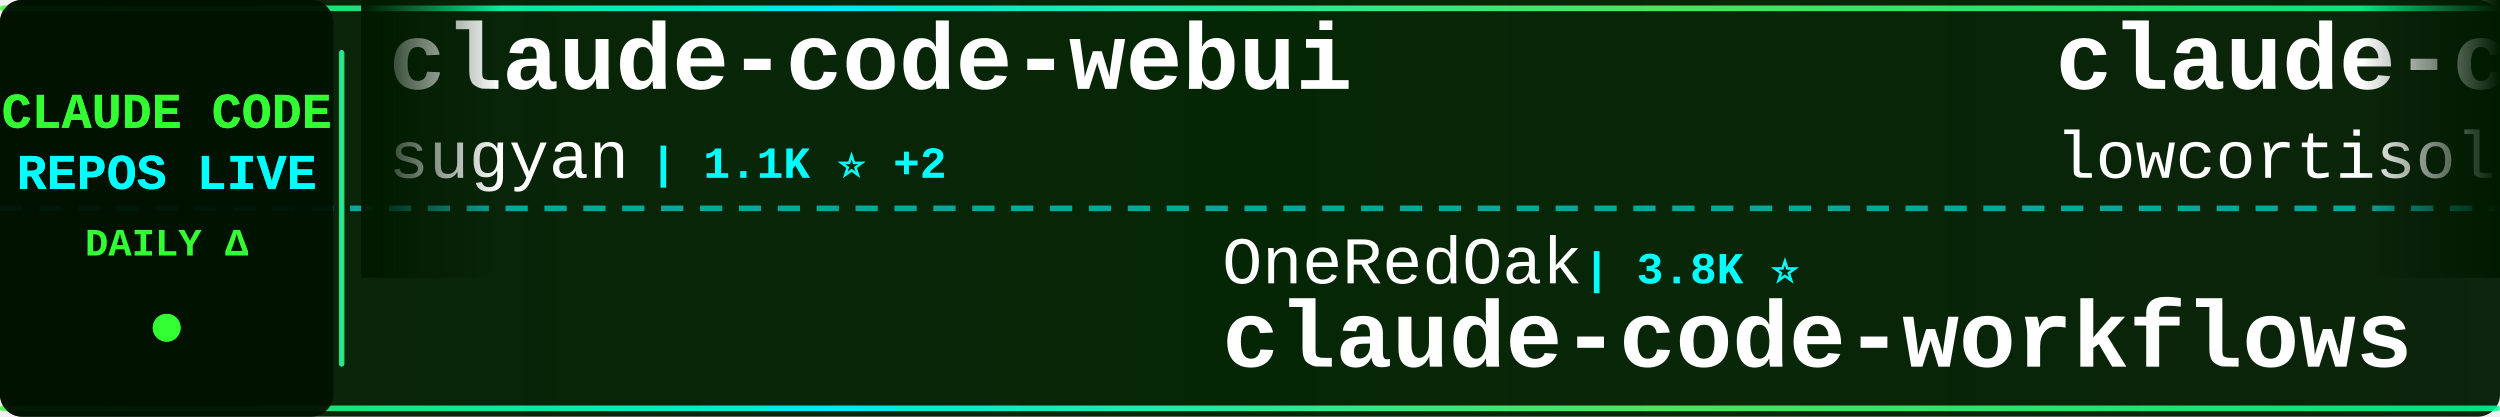
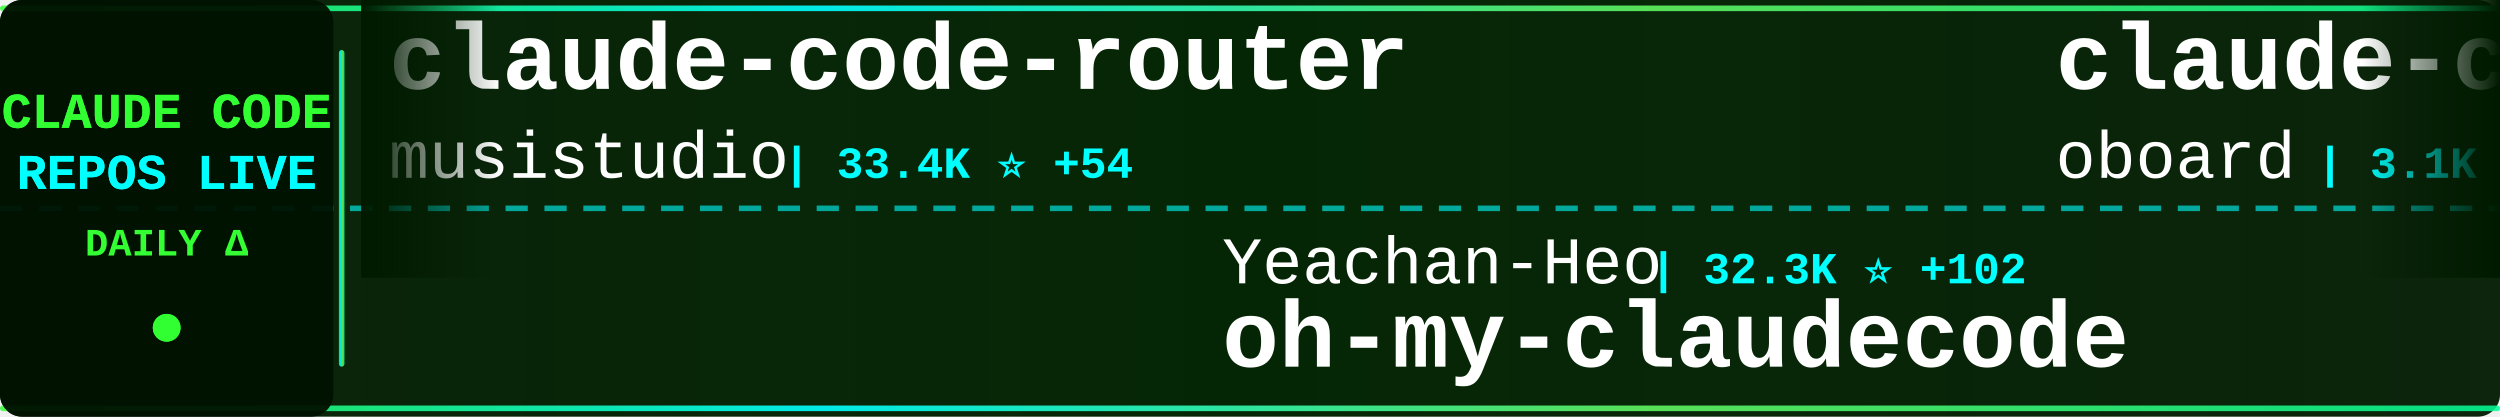
<svg xmlns="http://www.w3.org/2000/svg" width="900" height="150">
  <defs>
    <linearGradient id="tickerBg" x1="0%" y1="0%" x2="100%" y2="0%">
      <stop offset="0%" style="stop-color:#001a00;stop-opacity:0.95" />
      <stop offset="50%" style="stop-color:#002200;stop-opacity:0.98" />
      <stop offset="100%" style="stop-color:#001a00;stop-opacity:0.95" />
    </linearGradient>
    <linearGradient id="borderGrad" x1="0%" y1="0%" x2="100%" y2="0%">
      <stop offset="0%" style="stop-color:#33ff33;stop-opacity:0.85">
        <animate attributeName="stop-opacity" values="0.85;1;0.85" dur="2s" repeatCount="indefinite" />
      </stop>
      <stop offset="33%" style="stop-color:#00ffff;stop-opacity:0.9">
        <animate attributeName="stop-opacity" values="0.9;1;0.9" dur="2.2s" repeatCount="indefinite" />
      </stop>
      <stop offset="66%" style="stop-color:#66ff66;stop-opacity:0.85">
        <animate attributeName="stop-opacity" values="0.85;1;0.85" dur="1.8s" repeatCount="indefinite" />
      </stop>
      <stop offset="100%" style="stop-color:#00ff99;stop-opacity:0.85">
        <animate attributeName="stop-opacity" values="0.85;1;0.85" dur="2s" repeatCount="indefinite" />
      </stop>
    </linearGradient>
    <filter id="textGlow">
      <feGaussianBlur stdDeviation="0.1" result="coloredBlur" />
      <feMerge>
        <feMergeNode in="coloredBlur" />
        <feMergeNode in="SourceGraphic" />
      </feMerge>
    </filter>
    <filter id="metricGlow">
      <feGaussianBlur stdDeviation="0.2" result="coloredBlur" />
      <feMerge>
        <feMergeNode in="coloredBlur" />
        <feMergeNode in="SourceGraphic" />
      </feMerge>
    </filter>
    <linearGradient id="leftFade" x1="0%" y1="0%" x2="100%" y2="0%">
      <stop offset="0%" style="stop-color:#001a00;stop-opacity:1" />
      <stop offset="100%" style="stop-color:#001a00;stop-opacity:0" />
    </linearGradient>
    <linearGradient id="rightFade" x1="0%" y1="0%" x2="100%" y2="0%">
      <stop offset="0%" style="stop-color:#001a00;stop-opacity:0" />
      <stop offset="100%" style="stop-color:#001a00;stop-opacity:1" />
    </linearGradient>
  </defs>
  <rect width="900" height="150" fill="url(#tickerBg)" rx="8" />
  <rect x="0" y="2" width="900" height="2" fill="url(#borderGrad)" rx="1" />
  <rect x="0" y="146" width="900" height="2" fill="url(#borderGrad)" rx="1" />
  <line x1="0" y1="75" x2="900" y2="75" stroke="#00ffff" stroke-width="2" stroke-dasharray="8 6" opacity="0.6" />
  <rect x="0" y="0" width="120" height="150" fill="#001100" opacity="0.95" rx="8" />
  <text x="60" y="46" font-family="'Courier New', monospace" font-size="18" font-weight="bold" fill="#33ff33" text-anchor="middle" filter="url(#textGlow)">
    CLAUDE CODE
  </text>
  <text x="60" y="68" font-family="'Courier New', monospace" font-size="18" font-weight="bold" fill="#00ffff" text-anchor="middle" filter="url(#textGlow)">
    REPOS LIVE
  </text>
  <text x="60" y="92" font-family="'Courier New', monospace" font-size="14" font-weight="bold" fill="#33ff33" text-anchor="middle">
    DAILY Δ
  </text>
  <circle cx="60" cy="118" r="5" fill="#33ff33" filter="url(#metricGlow)">
    <animate attributeName="r" values="4;6;4" dur="1.5s" repeatCount="indefinite" />
    <animate attributeName="opacity" values="0.6;1;0.6" dur="1.5s" repeatCount="indefinite" />
  </circle>
  <rect x="122" y="18" width="2" height="114" fill="url(#borderGrad)" rx="1" />
  <clipPath id="tickerClip">
    <rect x="130" y="0" width="770" height="150" />
  </clipPath>
  <g clip-path="url(#tickerClip)">
    <g id="tickerItems">
      <animateTransform attributeName="transform" attributeType="XML" type="translate" from="0 0" to="-3000 0" dur="54s" repeatCount="indefinite" />
      <g transform="translate(0, 0)">
-         <text x="140" y="32" font-family="'Courier New', monospace" font-size="34" font-weight="bold" fill="#ffffff">claude-code-webui</text>
-         <text x="140" y="64" font-family="'Courier New', monospace" font-size="24" font-weight="normal" fill="#ffffff" opacity="1.0">sugyan</text>
-         <text x="234" y="64" font-family="'Courier New', monospace" font-size="16" font-weight="bold" fill="#00ffff"> | 1.1K ⭐ +2</text>
+         <text x="140" y="32" font-family="'Courier New', monospace" font-size="34" font-weight="bold" fill="#ffffff">claude-code-router</text>
+         <text x="140" y="64" font-family="'Courier New', monospace" font-size="24" font-weight="normal" fill="#ffffff" opacity="1.0">musistudio</text>
+         <text x="282" y="64" font-family="'Courier New', monospace" font-size="16" font-weight="bold" fill="#00ffff"> | 33.4K ⭐ +54</text>
      </g>
      <g transform="translate(300, 0)">
-         <text x="140" y="102" font-family="'Courier New', monospace" font-size="24" font-weight="normal" fill="#ffffff" opacity="1.0">OneRedOak</text>
-         <text x="270" y="102" font-family="'Courier New', monospace" font-size="16" font-weight="bold" fill="#00ffff"> | 3.8K ⭐</text>
-         <text x="140" y="132" font-family="'Courier New', monospace" font-size="34" font-weight="bold" fill="#ffffff">claude-code-workflows</text>
+         <text x="140" y="102" font-family="'Courier New', monospace" font-size="24" font-weight="normal" fill="#ffffff" opacity="1.0">Yeachan-Heo</text>
+         <text x="294" y="102" font-family="'Courier New', monospace" font-size="16" font-weight="bold" fill="#00ffff"> | 32.3K ⭐ +102</text>
+         <text x="140" y="132" font-family="'Courier New', monospace" font-size="34" font-weight="bold" fill="#ffffff">oh-my-claudecode</text>
      </g>
      <g transform="translate(600, 0)">
-         <text x="140" y="32" font-family="'Courier New', monospace" font-size="34" font-weight="bold" fill="#ffffff">claude-code</text>
-         <text x="140" y="64" font-family="'Courier New', monospace" font-size="24" font-weight="normal" fill="#ffffff" opacity="1.0">lowcortisolprogrammer</text>
-         <text x="414" y="64" font-family="'Courier New', monospace" font-size="16" font-weight="bold" fill="#00ffff"> | 173 ⭐</text>
+         <text x="140" y="32" font-family="'Courier New', monospace" font-size="34" font-weight="bold" fill="#ffffff">claude-code-rev</text>
+         <text x="140" y="64" font-family="'Courier New', monospace" font-size="24" font-weight="normal" fill="#ffffff" opacity="1.0">oboard</text>
+         <text x="234" y="64" font-family="'Courier New', monospace" font-size="16" font-weight="bold" fill="#00ffff"> | 3.1K ⭐ +1</text>
      </g>
      <g transform="translate(900, 0)">
-         <text x="140" y="102" font-family="'Courier New', monospace" font-size="24" font-weight="normal" fill="#ffffff" opacity="1.0">anthropics</text>
-         <text x="282" y="102" font-family="'Courier New', monospace" font-size="16" font-weight="bold" fill="#00ffff"> | 4.5K ⭐ +14</text>
-         <text x="140" y="132" font-family="'Courier New', monospace" font-size="34" font-weight="bold" fill="#ffffff">claude-code-security-rev...</text>
+         <text x="140" y="102" font-family="'Courier New', monospace" font-size="24" font-weight="normal" fill="#ffffff" opacity="1.0">claude-code-best</text>
+         <text x="354" y="102" font-family="'Courier New', monospace" font-size="16" font-weight="bold" fill="#00ffff"> | 17.4K ⭐ +51</text>
+         <text x="140" y="132" font-family="'Courier New', monospace" font-size="34" font-weight="bold" fill="#ffffff">claude-code</text>
      </g>
      <g transform="translate(1200, 0)">
-         <text x="140" y="32" font-family="'Courier New', monospace" font-size="34" font-weight="bold" fill="#ffffff">claude-code-source-build</text>
-         <text x="140" y="64" font-family="'Courier New', monospace" font-size="24" font-weight="normal" fill="#ffffff" opacity="1.0">andrew-kramer-inno</text>
-         <text x="378" y="64" font-family="'Courier New', monospace" font-size="16" font-weight="bold" fill="#00ffff"> | 582 ⭐ +1</text>
+         <text x="140" y="32" font-family="'Courier New', monospace" font-size="34" font-weight="bold" fill="#ffffff">claude-code-book</text>
+         <text x="140" y="64" font-family="'Courier New', monospace" font-size="24" font-weight="normal" fill="#ffffff" opacity="1.0">lintsinghua</text>
+         <text x="294" y="64" font-family="'Courier New', monospace" font-size="16" font-weight="bold" fill="#00ffff"> | 3.1K ⭐ +11</text>
      </g>
      <g transform="translate(1500, 0)">
-         <text x="140" y="102" font-family="'Courier New', monospace" font-size="24" font-weight="normal" fill="#ffffff" opacity="1.0">anthropics</text>
-         <text x="282" y="102" font-family="'Courier New', monospace" font-size="16" font-weight="bold" fill="#00ffff"> | 119.8K ⭐ +243</text>
+         <text x="140" y="102" font-family="'Courier New', monospace" font-size="24" font-weight="normal" fill="#ffffff" opacity="1.0">sickn33</text>
+         <text x="246" y="102" font-family="'Courier New', monospace" font-size="16" font-weight="bold" fill="#00ffff"> | 36.1K ⭐ +120</text>
+         <text x="140" y="132" font-family="'Courier New', monospace" font-size="34" font-weight="bold" fill="#ffffff">antigravity-awesome-skil...</text>
+       </g>
+       <g transform="translate(1800, 0)">
+         <text x="140" y="32" font-family="'Courier New', monospace" font-size="34" font-weight="bold" fill="#ffffff">ralph-claude-code</text>
+         <text x="140" y="64" font-family="'Courier New', monospace" font-size="24" font-weight="normal" fill="#ffffff" opacity="1.0">frankbria</text>
+         <text x="270" y="64" font-family="'Courier New', monospace" font-size="16" font-weight="bold" fill="#00ffff"> | 9.0K ⭐ +14</text>
+       </g>
+       <g transform="translate(2100, 0)">
+         <text x="140" y="102" font-family="'Courier New', monospace" font-size="24" font-weight="normal" fill="#ffffff" opacity="1.0">freestylefly</text>
+         <text x="306" y="102" font-family="'Courier New', monospace" font-size="16" font-weight="bold" fill="#00ffff"> | 124 ⭐</text>
        <text x="140" y="132" font-family="'Courier New', monospace" font-size="34" font-weight="bold" fill="#ffffff">claude-code</text>
      </g>
-       <g transform="translate(1800, 0)">
-         <text x="140" y="32" font-family="'Courier New', monospace" font-size="34" font-weight="bold" fill="#ffffff">claude-code-cli</text>
-         <text x="140" y="64" font-family="'Courier New', monospace" font-size="24" font-weight="normal" fill="#ffffff" opacity="1.0">huangserva</text>
-         <text x="282" y="64" font-family="'Courier New', monospace" font-size="16" font-weight="bold" fill="#00ffff"> | 570 ⭐ +2</text>
-       </g>
-       <g transform="translate(2100, 0)">
-         <text x="140" y="102" font-family="'Courier New', monospace" font-size="24" font-weight="normal" fill="#ffffff" opacity="1.0">Hyper66666</text>
-         <text x="282" y="102" font-family="'Courier New', monospace" font-size="16" font-weight="bold" fill="#00ffff"> | 213 ⭐</text>
-         <text x="140" y="132" font-family="'Courier New', monospace" font-size="34" font-weight="bold" fill="#ffffff">claude-code-sourcemap</text>
-       </g>
      <g transform="translate(2400, 0)">
-         <text x="140" y="32" font-family="'Courier New', monospace" font-size="34" font-weight="bold" fill="#ffffff">andrej-karpathy-skills</text>
-         <text x="140" y="64" font-family="'Courier New', monospace" font-size="24" font-weight="normal" fill="#ffffff" opacity="1.0">forrestchang</text>
-         <text x="306" y="64" font-family="'Courier New', monospace" font-size="16" font-weight="bold" fill="#00ffff"> | 105.8K ⭐ +1.8K</text>
+         <text x="140" y="32" font-family="'Courier New', monospace" font-size="34" font-weight="bold" fill="#ffffff">claudecodeui</text>
+         <text x="140" y="64" font-family="'Courier New', monospace" font-size="24" font-weight="normal" fill="#ffffff" opacity="1.0">siteboon</text>
+         <text x="258" y="64" font-family="'Courier New', monospace" font-size="16" font-weight="bold" fill="#00ffff"> | 10.5K ⭐ +38</text>
      </g>
      <g transform="translate(2700, 0)">
-         <text x="140" y="102" font-family="'Courier New', monospace" font-size="24" font-weight="normal" fill="#ffffff" opacity="1.0">AICoderTudou</text>
-         <text x="306" y="102" font-family="'Courier New', monospace" font-size="16" font-weight="bold" fill="#00ffff"> | 496 ⭐</text>
-         <text x="140" y="132" font-family="'Courier New', monospace" font-size="34" font-weight="bold" fill="#ffffff">claude-code-tudou</text>
+         <text x="140" y="102" font-family="'Courier New', monospace" font-size="24" font-weight="normal" fill="#ffffff" opacity="1.0">lst97</text>
+         <text x="222" y="102" font-family="'Courier New', monospace" font-size="16" font-weight="bold" fill="#00ffff"> | 1.6K ⭐ +1</text>
+         <text x="140" y="132" font-family="'Courier New', monospace" font-size="34" font-weight="bold" fill="#ffffff">claude-code-sub-agents</text>
      </g>
      <g transform="translate(3000, 0)">
-         <text x="140" y="32" font-family="'Courier New', monospace" font-size="34" font-weight="bold" fill="#ffffff">claude-code-webui</text>
-         <text x="140" y="64" font-family="'Courier New', monospace" font-size="24" font-weight="normal" fill="#ffffff" opacity="1.0">sugyan</text>
-         <text x="234" y="64" font-family="'Courier New', monospace" font-size="16" font-weight="bold" fill="#00ffff"> | 1.1K ⭐ +2</text>
+         <text x="140" y="32" font-family="'Courier New', monospace" font-size="34" font-weight="bold" fill="#ffffff">claude-code-router</text>
+         <text x="140" y="64" font-family="'Courier New', monospace" font-size="24" font-weight="normal" fill="#ffffff" opacity="1.0">musistudio</text>
+         <text x="282" y="64" font-family="'Courier New', monospace" font-size="16" font-weight="bold" fill="#00ffff"> | 33.4K ⭐ +54</text>
      </g>
      <g transform="translate(3300, 0)">
-         <text x="140" y="102" font-family="'Courier New', monospace" font-size="24" font-weight="normal" fill="#ffffff" opacity="1.0">OneRedOak</text>
-         <text x="270" y="102" font-family="'Courier New', monospace" font-size="16" font-weight="bold" fill="#00ffff"> | 3.8K ⭐</text>
-         <text x="140" y="132" font-family="'Courier New', monospace" font-size="34" font-weight="bold" fill="#ffffff">claude-code-workflows</text>
+         <text x="140" y="102" font-family="'Courier New', monospace" font-size="24" font-weight="normal" fill="#ffffff" opacity="1.0">Yeachan-Heo</text>
+         <text x="294" y="102" font-family="'Courier New', monospace" font-size="16" font-weight="bold" fill="#00ffff"> | 32.3K ⭐ +102</text>
+         <text x="140" y="132" font-family="'Courier New', monospace" font-size="34" font-weight="bold" fill="#ffffff">oh-my-claudecode</text>
      </g>
      <g transform="translate(3600, 0)">
-         <text x="140" y="32" font-family="'Courier New', monospace" font-size="34" font-weight="bold" fill="#ffffff">claude-code</text>
-         <text x="140" y="64" font-family="'Courier New', monospace" font-size="24" font-weight="normal" fill="#ffffff" opacity="1.0">lowcortisolprogrammer</text>
-         <text x="414" y="64" font-family="'Courier New', monospace" font-size="16" font-weight="bold" fill="#00ffff"> | 173 ⭐</text>
+         <text x="140" y="32" font-family="'Courier New', monospace" font-size="34" font-weight="bold" fill="#ffffff">claude-code-rev</text>
+         <text x="140" y="64" font-family="'Courier New', monospace" font-size="24" font-weight="normal" fill="#ffffff" opacity="1.0">oboard</text>
+         <text x="234" y="64" font-family="'Courier New', monospace" font-size="16" font-weight="bold" fill="#00ffff"> | 3.1K ⭐ +1</text>
      </g>
      <g transform="translate(3900, 0)">
-         <text x="140" y="102" font-family="'Courier New', monospace" font-size="24" font-weight="normal" fill="#ffffff" opacity="1.0">anthropics</text>
-         <text x="282" y="102" font-family="'Courier New', monospace" font-size="16" font-weight="bold" fill="#00ffff"> | 4.5K ⭐ +14</text>
-         <text x="140" y="132" font-family="'Courier New', monospace" font-size="34" font-weight="bold" fill="#ffffff">claude-code-security-rev...</text>
+         <text x="140" y="102" font-family="'Courier New', monospace" font-size="24" font-weight="normal" fill="#ffffff" opacity="1.0">claude-code-best</text>
+         <text x="354" y="102" font-family="'Courier New', monospace" font-size="16" font-weight="bold" fill="#00ffff"> | 17.4K ⭐ +51</text>
+         <text x="140" y="132" font-family="'Courier New', monospace" font-size="34" font-weight="bold" fill="#ffffff">claude-code</text>
      </g>
    </g>
  </g>
  <rect x="130" y="0" width="50" height="100" fill="url(#leftFade)" />
  <rect x="850" y="0" width="50" height="100" fill="url(#rightFade)" />
</svg>
